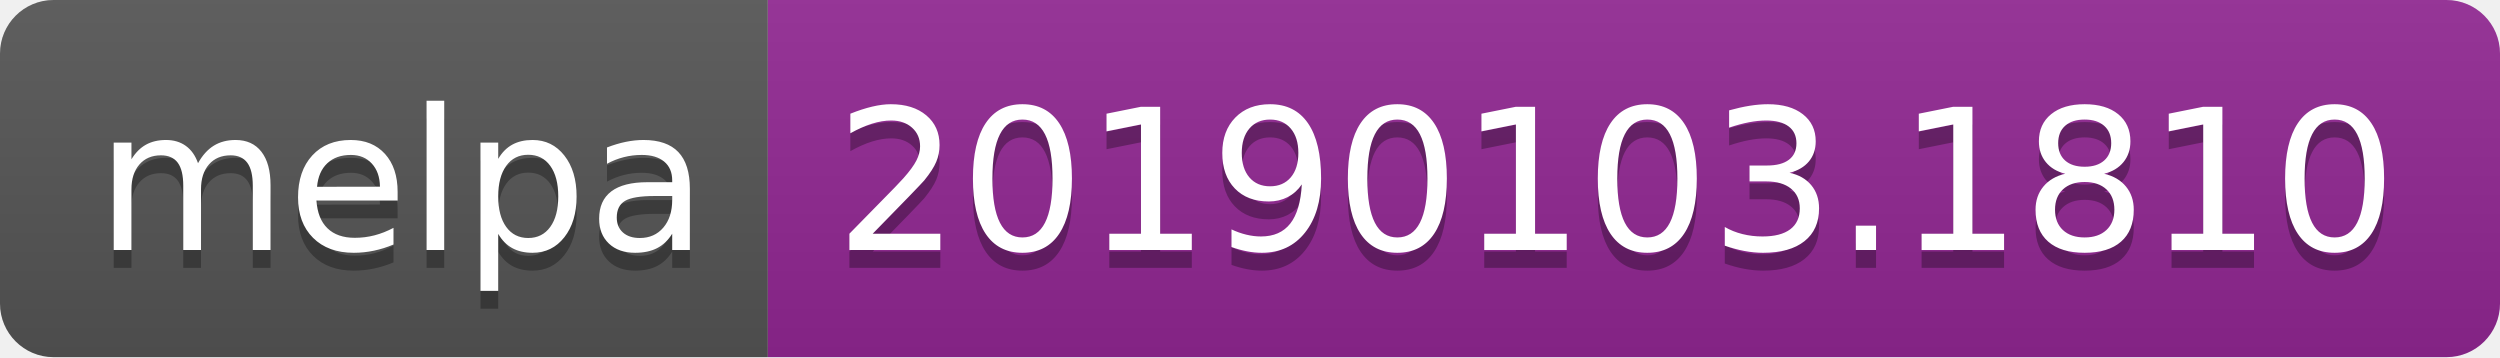
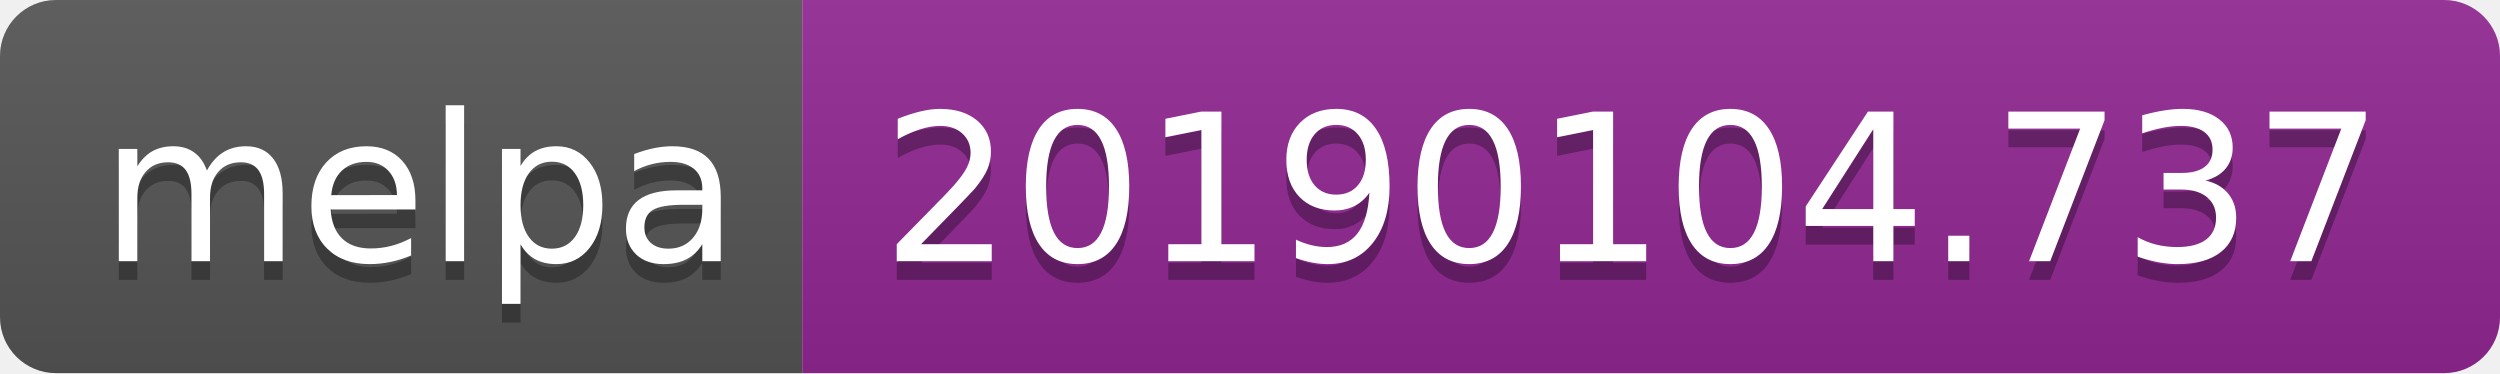
- <svg xmlns="http://www.w3.org/2000/svg" width="140" height="20">
+ <svg xmlns="http://www.w3.org/2000/svg" width="134" height="20">
  <linearGradient id="b" x2="0" y2="100%">
    <stop offset="0" stop-color="#bbb" stop-opacity=".1" />
    <stop offset="1" stop-opacity=".1" />
  </linearGradient>
  <clipPath id="a">
-     <rect width="140" height="20" rx="3" fill="#fff" />
+     <rect width="134" height="20" rx="3" fill="#fff" />
  </clipPath>
  <g clip-path="url(#a)">
    <path fill="#555" d="M0 0h43v20H0z" />
-     <path fill="#922793" d="M43 0h97v20H43z" />
-     <path fill="url(#b)" d="M0 0h140v20H0z" />
+     <path fill="#922793" d="M43 0h91v20H43z" />
+     <path fill="url(#b)" d="M0 0h134v20H0z" />
  </g>
  <g fill="#fff" text-anchor="middle" font-family="DejaVu Sans,Verdana,Geneva,sans-serif" font-size="110">
    <text x="225" y="150" fill="#010101" fill-opacity=".3" transform="scale(.1)" textLength="330">melpa</text>
    <text x="225" y="140" transform="scale(.1)" textLength="330">melpa</text>
-     <text x="905" y="150" fill="#010101" fill-opacity=".3" transform="scale(.1)" textLength="870">20190103.1810</text>
-     <text x="905" y="140" transform="scale(.1)" textLength="870">20190103.1810</text>
+     <text x="875" y="150" fill="#010101" fill-opacity=".3" transform="scale(.1)" textLength="810">20190104.737</text>
+     <text x="875" y="140" transform="scale(.1)" textLength="810">20190104.737</text>
  </g>
</svg>
